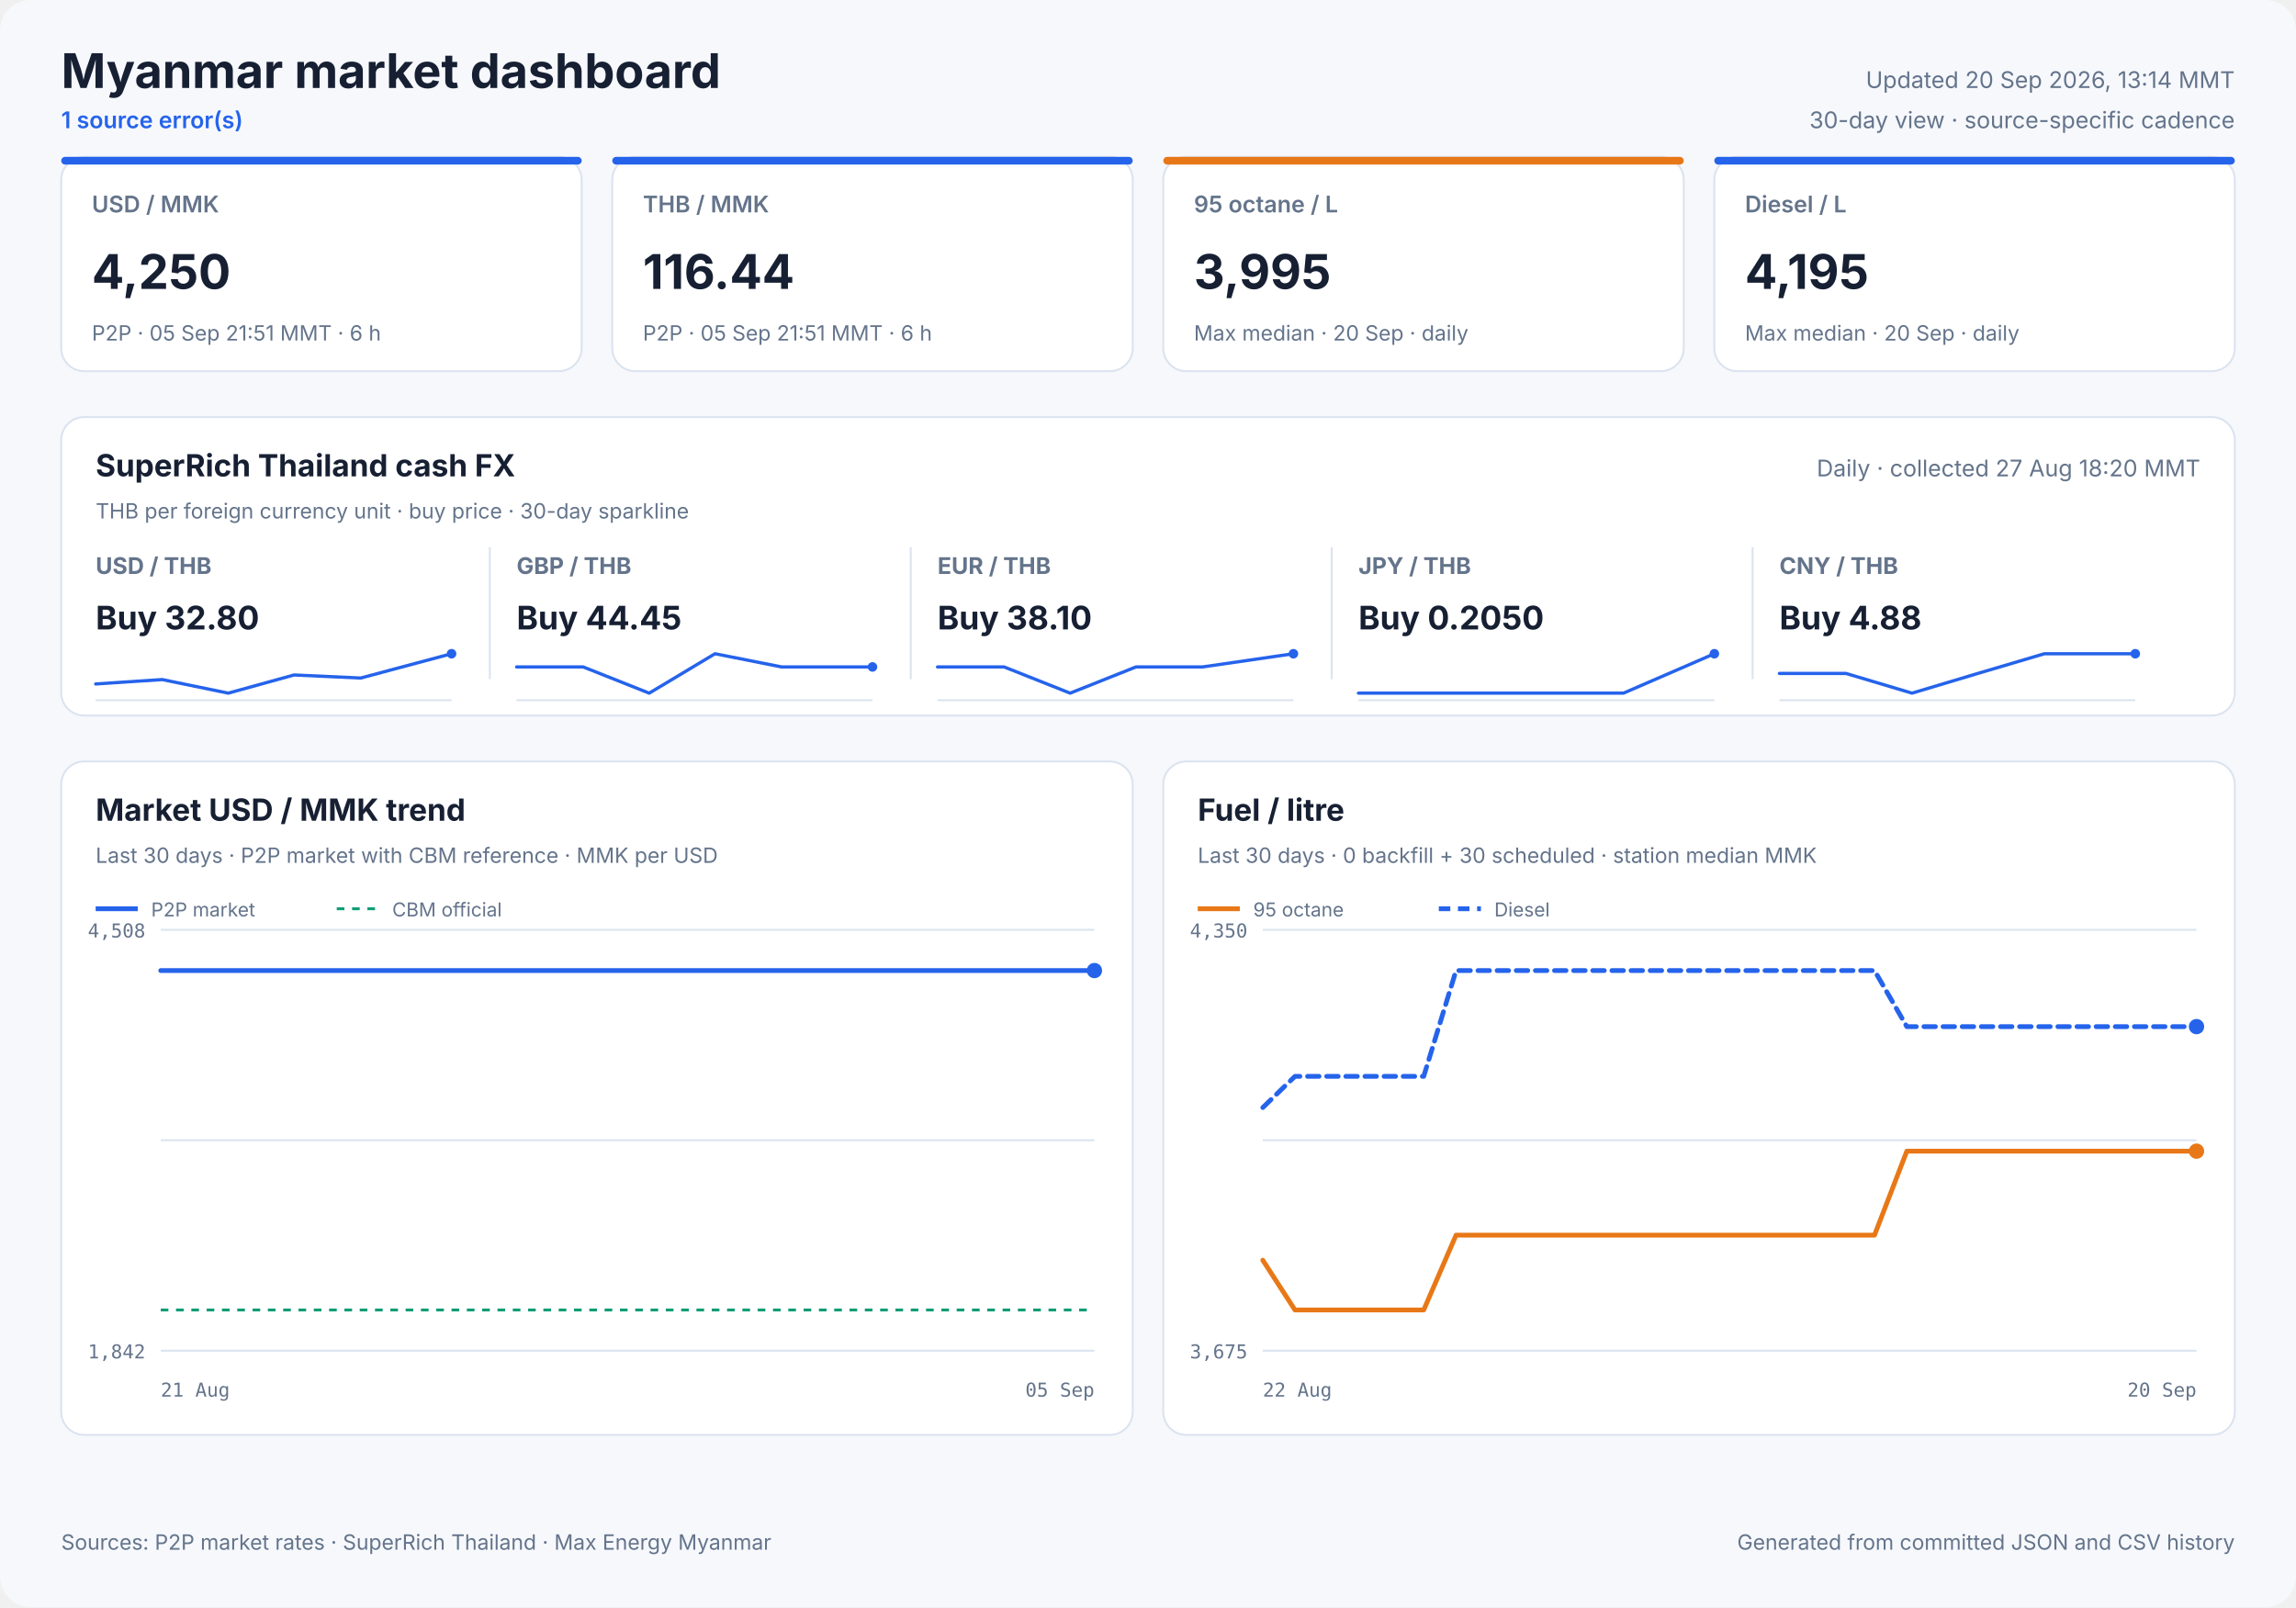
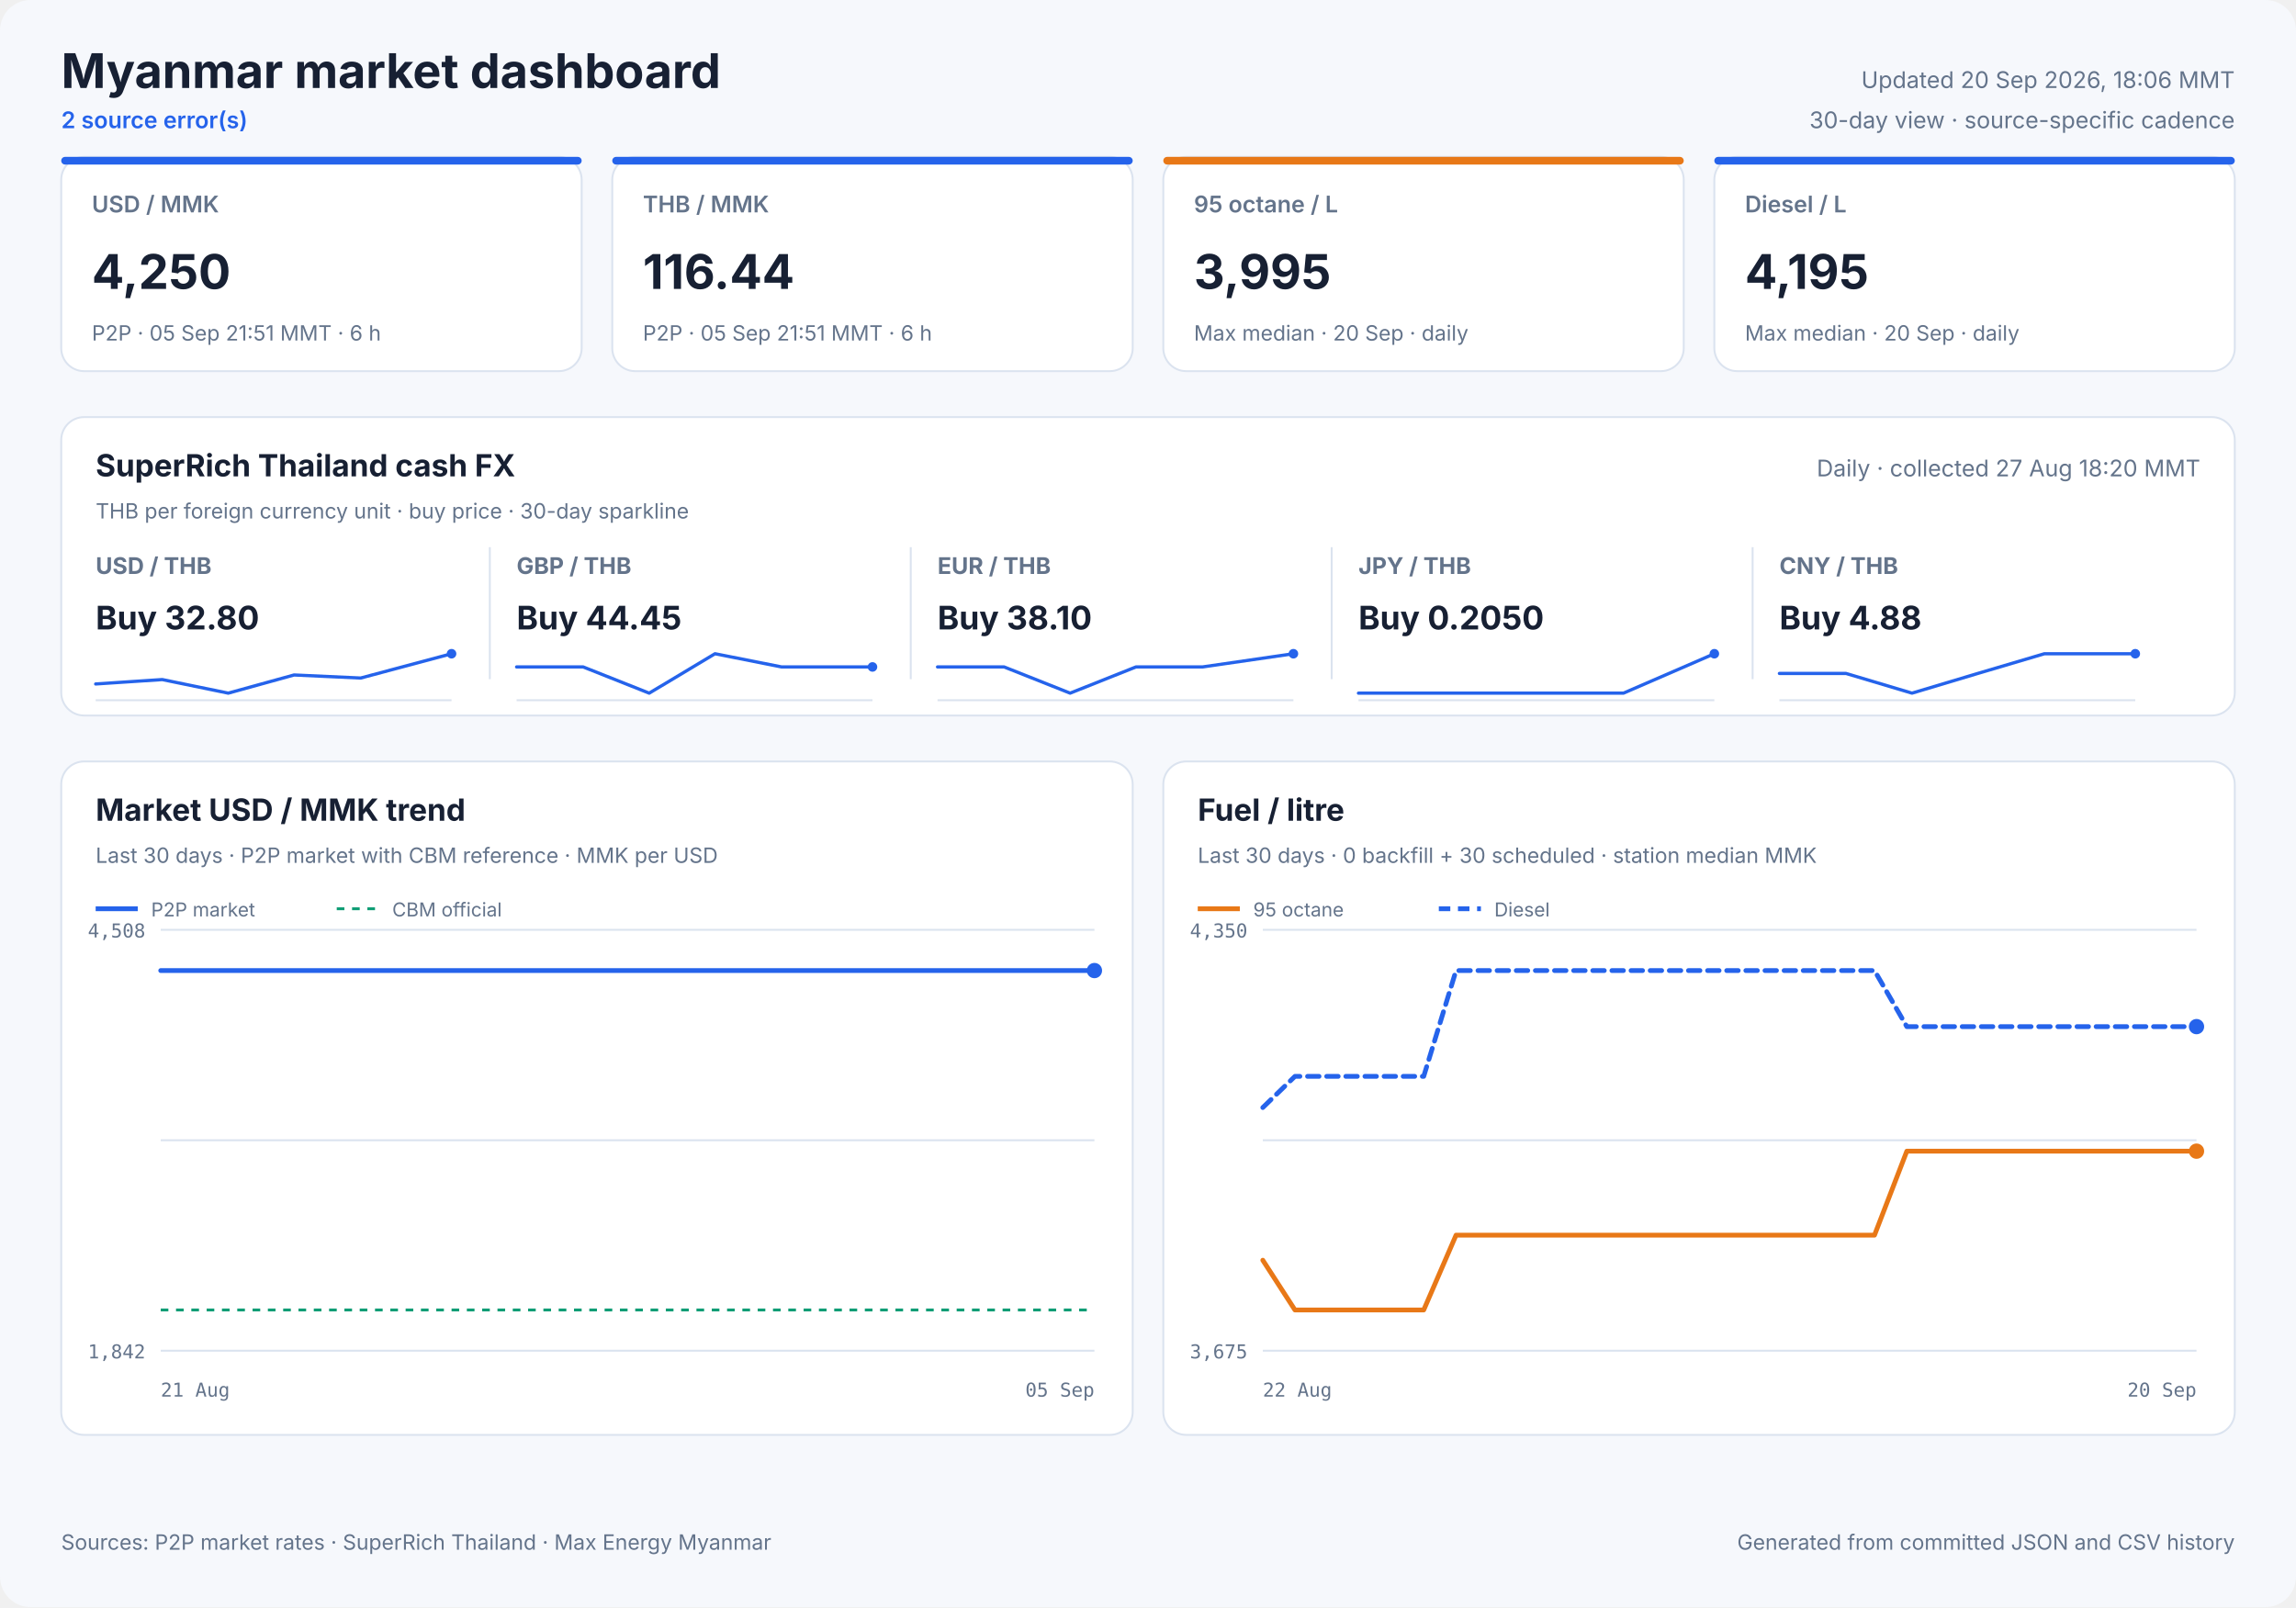
<svg xmlns="http://www.w3.org/2000/svg" width="1200" height="840" viewBox="0 0 1200 840" role="img">
  <style>
            text { font-family: Inter, ui-sans-serif, system-ui, -apple-system, sans-serif; fill: #172033; }
            .panel { fill: #ffffff; stroke: #dbe3ef; stroke-width: 1; }
            .title { font-size: 25px; font-weight: 700; }
            .freshness { font-size: 12px; fill: #64748b; }
            .status { font-size: 12px; fill: #2563eb; font-weight: 600; }
            .card-label { font-size: 12px; fill: #64748b; font-weight: 600; }
            .card-value { font-size: 25px; font-weight: 700; }
            .card-note { font-size: 11px; fill: #64748b; }
            .cash-pair { font-size: 12px; fill: #64748b; font-weight: 650; }
            .cash-value { font-size: 17px; font-weight: 700; }
            .cash-note { font-size: 11px; fill: #64748b; }
            .sparkline { stroke: #2563eb; stroke-width: 1.7; stroke-linecap: round; stroke-linejoin: round; }
            .sparkline-dot { fill: #2563eb; }
            .sparkline-baseline { stroke: #dbe3ef; stroke-width: 1; }
            .cash-sparkline-empty { font-size: 12px; fill: #94a3b8; }
            .panel-title { font-size: 16px; font-weight: 700; }
            .panel-subtitle { font-size: 11px; fill: #64748b; }
            .empty-title { font-size: 16px; font-weight: 650; fill: #64748b; }
            .empty-note { font-size: 12px; fill: #94a3b8; }
            .axis { font-size: 10px; fill: #64748b; font-family: ui-monospace, SFMono-Regular, monospace; }
            .legend { font-size: 10px; fill: #64748b; }
            .grid { stroke: #dbe3ef; stroke-width: 1; }
            .footer { font-size: 11px; fill: #64748b; }
        </style>
  <rect width="1200" height="840" rx="16" fill="#f6f8fc" />
  <text x="32" y="46" class="title" text-anchor="start">Myanmar market dashboard</text>
-   <text x="32" y="67" class="status" text-anchor="start">1 source error(s)</text>
-   <text x="1168" y="46" class="freshness" text-anchor="end">Updated 20 Sep 2026, 13:14 MMT</text>
+   <text x="32" y="67" class="status" text-anchor="start">2 source error(s)</text>
+   <text x="1168" y="46" class="freshness" text-anchor="end">Updated 20 Sep 2026, 18:06 MMT</text>
  <text x="1168" y="67" class="freshness" text-anchor="end">30-day view · source-specific cadence</text>
  <rect x="32" y="82" width="272" height="112" rx="12" class="panel" />
  <rect x="32" y="82" width="272" height="4" rx="2" fill="#2563eb" />
  <text x="48" y="111" class="card-label" text-anchor="start">USD / MMK</text>
  <text x="48" y="151" class="card-value" text-anchor="start">4,250</text>
  <text x="48" y="178" class="card-note" text-anchor="start">P2P · 05 Sep 21:51 MMT · 6 h</text>
  <rect x="320" y="82" width="272" height="112" rx="12" class="panel" />
  <rect x="320" y="82" width="272" height="4" rx="2" fill="#2563eb" />
  <text x="336" y="111" class="card-label" text-anchor="start">THB / MMK</text>
  <text x="336" y="151" class="card-value" text-anchor="start">116.44</text>
  <text x="336" y="178" class="card-note" text-anchor="start">P2P · 05 Sep 21:51 MMT · 6 h</text>
  <rect x="608" y="82" width="272" height="112" rx="12" class="panel" />
  <rect x="608" y="82" width="272" height="4" rx="2" fill="#e87817" />
  <text x="624" y="111" class="card-label" text-anchor="start">95 octane / L</text>
  <text x="624" y="151" class="card-value" text-anchor="start">3,995</text>
  <text x="624" y="178" class="card-note" text-anchor="start">Max median · 20 Sep · daily</text>
  <rect x="896" y="82" width="272" height="112" rx="12" class="panel" />
  <rect x="896" y="82" width="272" height="4" rx="2" fill="#2563eb" />
  <text x="912" y="111" class="card-label" text-anchor="start">Diesel / L</text>
  <text x="912" y="151" class="card-value" text-anchor="start">4,195</text>
  <text x="912" y="178" class="card-note" text-anchor="start">Max median · 20 Sep · daily</text>
  <rect x="32" y="218" width="1136" height="156" rx="12" class="panel" />
  <text x="50" y="249" class="panel-title" text-anchor="start">SuperRich Thailand cash FX</text>
  <text x="50" y="271" class="panel-subtitle" text-anchor="start">THB per foreign currency unit · buy price · 30-day sparkline</text>
  <text x="1150" y="249" class="freshness" text-anchor="end">Daily · collected 27 Aug 18:20 MMT</text>
  <text x="50" y="300" class="cash-pair" text-anchor="start">USD / THB</text>
  <text x="50" y="329" class="cash-value" text-anchor="start">Buy 32.80</text>
  <line x1="50" y1="366.0" x2="236" y2="366.0" class="sparkline-baseline" />
  <polyline points="50.0,357.5 84.8,355.2 119.3,362.3 153.7,352.8 188.5,354.4 236.0,341.7" fill="none" class="sparkline" />
  <circle cx="236.0" cy="341.7" r="2.5" class="sparkline-dot" />
  <line x1="256" y1="286" x2="256" y2="355" class="grid" />
  <text x="270" y="300" class="cash-pair" text-anchor="start">GBP / THB</text>
  <text x="270" y="329" class="cash-value" text-anchor="start">Buy 44.45</text>
  <line x1="270" y1="366.0" x2="456" y2="366.0" class="sparkline-baseline" />
  <polyline points="270.0,348.6 304.8,348.6 339.3,362.3 373.7,341.7 408.5,348.6 456.0,348.6" fill="none" class="sparkline" />
  <circle cx="456.0" cy="348.6" r="2.5" class="sparkline-dot" />
  <line x1="476" y1="286" x2="476" y2="355" class="grid" />
  <text x="490" y="300" class="cash-pair" text-anchor="start">EUR / THB</text>
  <text x="490" y="329" class="cash-value" text-anchor="start">Buy 38.10</text>
  <line x1="490" y1="366.0" x2="676" y2="366.0" class="sparkline-baseline" />
  <polyline points="490.0,348.6 524.8,348.6 559.3,362.3 593.7,348.6 628.5,348.6 676.0,341.7" fill="none" class="sparkline" />
  <circle cx="676.0" cy="341.7" r="2.5" class="sparkline-dot" />
  <line x1="696" y1="286" x2="696" y2="355" class="grid" />
  <text x="710" y="300" class="cash-pair" text-anchor="start">JPY / THB</text>
  <text x="710" y="329" class="cash-value" text-anchor="start">Buy 0.2050</text>
  <line x1="710" y1="366.0" x2="896" y2="366.0" class="sparkline-baseline" />
  <polyline points="710.0,362.3 744.8,362.3 779.3,362.3 813.7,362.3 848.5,362.3 896.0,341.7" fill="none" class="sparkline" />
  <circle cx="896.0" cy="341.7" r="2.5" class="sparkline-dot" />
  <line x1="916" y1="286" x2="916" y2="355" class="grid" />
  <text x="930" y="300" class="cash-pair" text-anchor="start">CNY / THB</text>
  <text x="930" y="329" class="cash-value" text-anchor="start">Buy 4.88</text>
  <line x1="930" y1="366.0" x2="1116" y2="366.0" class="sparkline-baseline" />
  <polyline points="930.0,352.0 964.8,352.0 999.3,362.3 1033.7,352.0 1068.5,341.7 1116.0,341.7" fill="none" class="sparkline" />
  <circle cx="1116.0" cy="341.7" r="2.5" class="sparkline-dot" />
  <rect x="32" y="398" width="560" height="352" rx="12" class="panel" />
  <text x="50" y="429" class="panel-title" text-anchor="start">Market USD / MMK trend</text>
  <text x="50" y="451" class="panel-subtitle" text-anchor="start">Last 30 days · P2P market with CBM reference · MMK per USD</text>
  <line x1="84" y1="486.0" x2="572" y2="486.0" class="grid" />
  <line x1="84" y1="596.0" x2="572" y2="596.0" class="grid" />
  <line x1="84" y1="706.0" x2="572" y2="706.0" class="grid" />
  <text x="76" y="490" class="axis" text-anchor="end">4,508</text>
  <text x="76" y="710" class="axis" text-anchor="end">1,842</text>
  <text x="84" y="730" class="axis" text-anchor="start">21 Aug</text>
  <text x="572" y="730" class="axis" text-anchor="end">05 Sep</text>
  <line x1="84" y1="684.7" x2="572" y2="684.7" stroke="#0f9d75" stroke-width="1.5" stroke-dasharray="4 4" />
-   <polyline points="84.0,507.3 92.0,507.3 99.7,507.3 108.8,507.3 115.6,507.3 123.6,507.3 131.3,507.3 140.8,507.3 147.5,507.3 155.4,507.3 163.1,507.3 172.5,507.3 179.9,507.3 187.7,507.3 195.2,507.3 204.3,507.3 211.3,507.3 219.3,507.3 227.0,507.3 236.2,507.3 243.1,507.3 251.4,507.3 260.3,507.3 278.6,507.3 295.1,507.3 312.4,507.3 326.9,507.3 338.5,507.3 351.2,507.3 356.8,507.3 368.1,507.3 376.7,507.3 383.0,507.3 388.9,507.3 400.3,507.3 411.3,507.3 423.0,507.3 431.5,507.3 440.1,507.3 446.6,507.3 452.4,507.3 462.5,507.3 471.4,507.3 478.3,507.3 484.2,507.3 494.3,507.3 503.2,507.3 510.0,507.3 516.0,507.3 526.1,507.3 535.1,507.3 541.7,507.3 547.5,507.3 557.8,507.3 565.9,507.3 572.0,507.3" fill="none" stroke="#2563eb" stroke-width="2.5" stroke-linecap="round" stroke-linejoin="round" />
+   <polyline points="84.0,507.3 91.8,507.3 101.0,507.3 108.0,507.3 116.1,507.3 123.9,507.3 133.6,507.3 140.4,507.3 148.5,507.3 156.2,507.3 165.9,507.3 173.3,507.3 181.3,507.3 188.9,507.3 198.1,507.3 205.2,507.3 213.4,507.3 221.2,507.3 230.6,507.3 237.6,507.3 246.0,507.3 255.1,507.3 273.7,507.3 290.4,507.3 308.1,507.3 322.8,507.3 334.6,507.3 347.5,507.3 353.2,507.3 364.7,507.3 373.4,507.3 379.9,507.3 385.9,507.3 397.4,507.3 408.6,507.3 420.5,507.3 429.1,507.3 437.8,507.3 444.5,507.3 450.4,507.3 460.7,507.3 469.8,507.3 476.8,507.3 482.8,507.3 493.0,507.3 502.0,507.3 508.9,507.3 515.1,507.3 525.4,507.3 534.4,507.3 541.2,507.3 547.1,507.3 557.6,507.3 565.8,507.3 572.0,507.3" fill="none" stroke="#2563eb" stroke-width="2.5" stroke-linecap="round" stroke-linejoin="round" />
  <circle cx="572.0" cy="507.3" r="4" fill="#2563eb" />
  <line x1="50" y1="475" x2="72" y2="475" stroke="#2563eb" stroke-width="2.5" />
  <text x="79" y="479" class="legend" text-anchor="start">P2P market</text>
  <line x1="176" y1="475" x2="198" y2="475" stroke="#0f9d75" stroke-width="1.5" stroke-dasharray="4 4" />
  <text x="205" y="479" class="legend" text-anchor="start">CBM official</text>
  <rect x="608" y="398" width="560" height="352" rx="12" class="panel" />
  <text x="626" y="429" class="panel-title" text-anchor="start">Fuel / litre</text>
  <text x="626" y="451" class="panel-subtitle" text-anchor="start">Last 30 days · 0 backfill + 30 scheduled · station median MMK</text>
  <line x1="660" y1="486.0" x2="1148" y2="486.0" class="grid" />
  <line x1="660" y1="596.0" x2="1148" y2="596.0" class="grid" />
  <line x1="660" y1="706.0" x2="1148" y2="706.0" class="grid" />
  <text x="652" y="490" class="axis" text-anchor="end">4,350</text>
  <text x="652" y="710" class="axis" text-anchor="end">3,675</text>
  <text x="660" y="730" class="axis" text-anchor="start">22 Aug</text>
  <text x="1148" y="730" class="axis" text-anchor="end">20 Sep</text>
  <polyline points="660.0,658.7 676.8,684.7 693.7,684.7 710.5,684.7 727.3,684.7 744.1,684.7 761.0,645.6 777.8,645.6 794.6,645.6 811.4,645.6 828.3,645.6 845.1,645.6 861.9,645.6 878.8,645.6 895.6,645.6 912.4,645.6 929.2,645.6 946.1,645.6 962.9,645.6 979.7,645.6 996.6,601.7 1013.4,601.7 1030.2,601.7 1047.0,601.7 1063.9,601.7 1080.7,601.7 1097.5,601.7 1114.3,601.7 1131.2,601.7 1148.0,601.7" fill="none" stroke="#e87817" stroke-width="2.5" stroke-linecap="round" stroke-linejoin="round" />
  <circle cx="1148.0" cy="601.7" r="4" fill="#e87817" />
  <line x1="626" y1="475" x2="648" y2="475" stroke="#e87817" stroke-width="2.5" />
  <text x="655" y="479" class="legend" text-anchor="start">95 octane</text>
  <polyline points="660.0,578.9 676.8,562.6 693.7,562.6 710.5,562.6 727.3,562.6 744.1,562.6 761.0,507.3 777.8,507.3 794.6,507.3 811.4,507.3 828.3,507.3 845.1,507.3 861.9,507.3 878.8,507.3 895.6,507.3 912.4,507.3 929.2,507.3 946.1,507.3 962.9,507.3 979.7,507.3 996.6,536.6 1013.4,536.6 1030.2,536.6 1047.0,536.6 1063.9,536.6 1080.7,536.6 1097.5,536.6 1114.3,536.6 1131.2,536.6 1148.0,536.6" fill="none" stroke="#2563eb" stroke-width="2.5" stroke-linecap="round" stroke-linejoin="round" stroke-dasharray="6 4" />
  <circle cx="1148.0" cy="536.6" r="4" fill="#2563eb" />
  <line x1="752" y1="475" x2="774" y2="475" stroke="#2563eb" stroke-width="2.5" stroke-dasharray="6 4" />
  <text x="781" y="479" class="legend" text-anchor="start">Diesel</text>
  <text x="32" y="810" class="footer" text-anchor="start">Sources: P2P market rates · SuperRich Thailand · Max Energy Myanmar</text>
  <text x="1168" y="810" class="footer" text-anchor="end">Generated from committed JSON and CSV history</text>
</svg>
